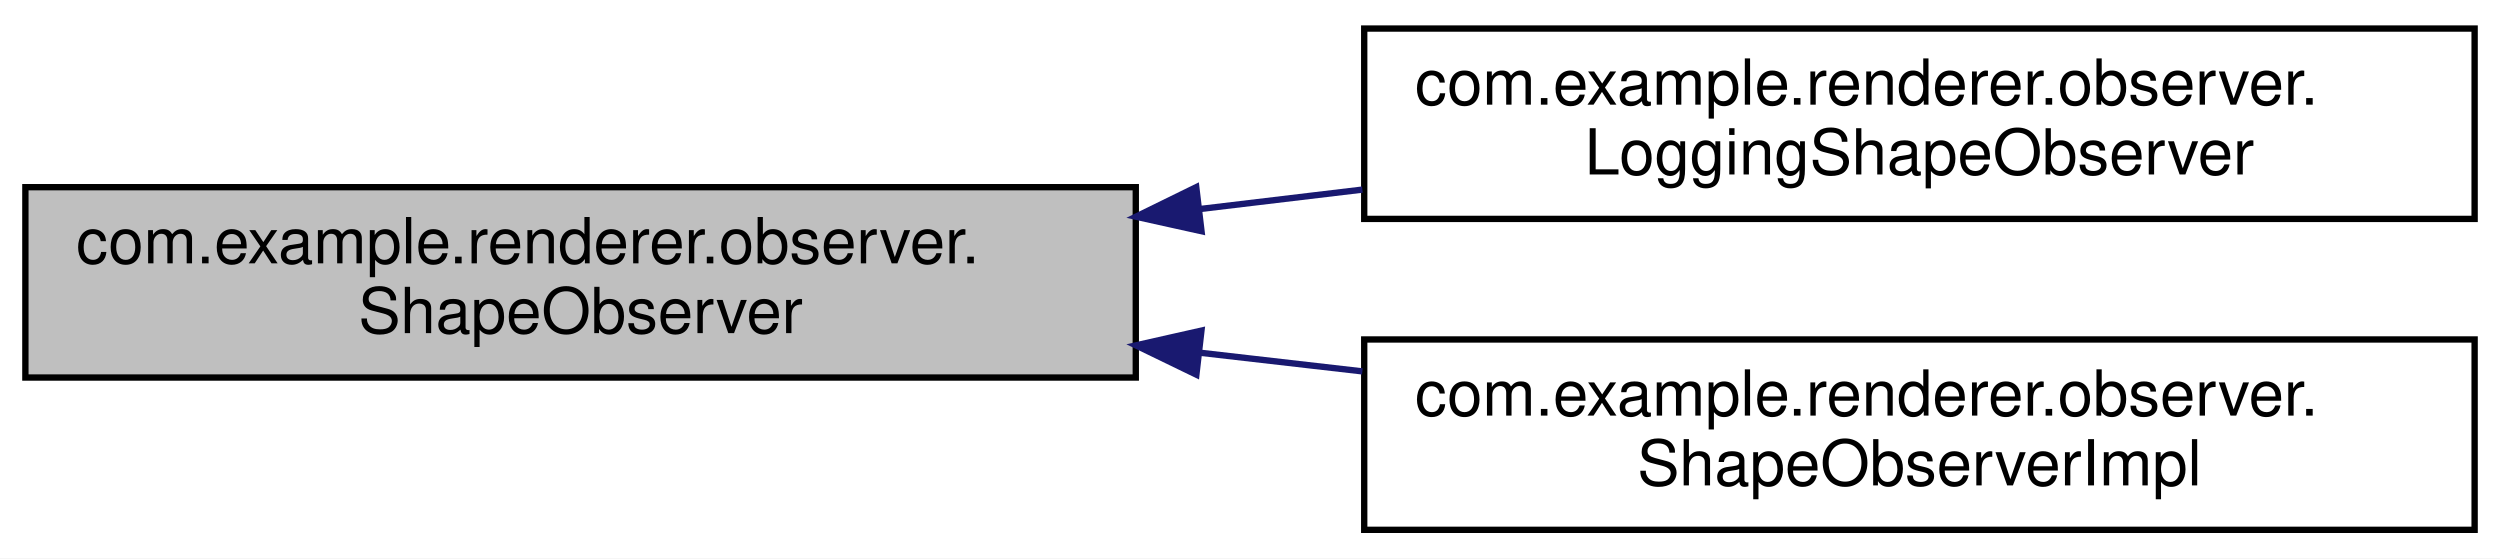
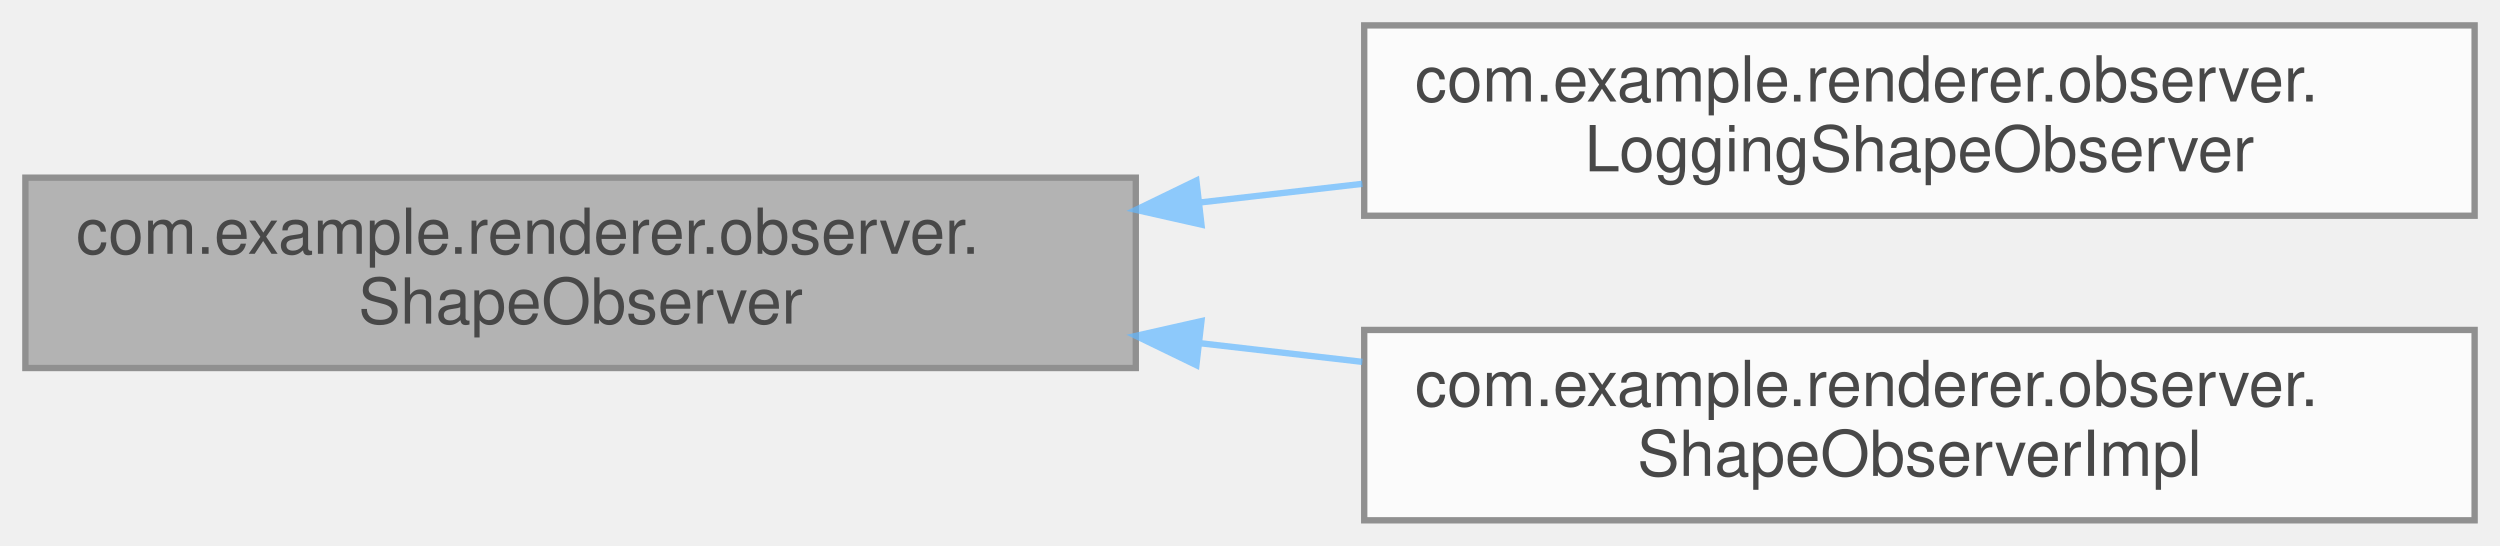
- <svg xmlns="http://www.w3.org/2000/svg" xmlns:xlink="http://www.w3.org/1999/xlink" width="394pt" height="88pt" viewBox="0.00 0.00 394.00 88.00">
-   <g id="graph0" class="graph" transform="scale(1 1) rotate(0) translate(4 84)">
-     <polygon fill="white" stroke="transparent" points="-4,4 -4,-84 390,-84 390,4 -4,4" />
-     <g id="node1" class="node">
-       <g id="a_node1">
-         <a xlink:title=" ">
-           <polygon fill="#bfbfbf" stroke="black" points="0,-24.5 0,-54.5 175,-54.5 175,-24.5 0,-24.5" />
-           <text text-anchor="start" x="8" y="-42.5" font-family="Helvetica,sans-Serif" font-size="10.00">com.example.renderer.observer.</text>
-           <text text-anchor="middle" x="87.5" y="-31.5" font-family="Helvetica,sans-Serif" font-size="10.00">ShapeObserver</text>
-         </a>
+ <svg xmlns="http://www.w3.org/2000/svg" xmlns:xlink="http://www.w3.org/1999/xlink" width="394pt" height="86pt" viewBox="0.00 0.00 394.00 86.00">
+   <svg id="main" version="1.1" xml:space="preserve">
+     <style type="text/css">
+ .node, .edge {opacity: 0.7;}
+ .node.selected, .edge.selected {opacity: 1;}
+ .edge:hover path { stroke: red; }
+ .edge:hover polygon { stroke: red; fill: red; }
+ </style>
+     <svg id="graph" class="graph">
+       <g id="graph0" class="graph" transform="scale(1 1) rotate(0) translate(4 82)">
+         <g id="Node000001" class="node">
+           <g id="a_Node000001">
+             <a xlink:title=" ">
+               <polygon fill="#999999" stroke="#666666" points="175,-54 0,-54 0,-24 175,-24 175,-54" />
+               <text text-anchor="start" x="8" y="-42" font-family="Helvetica,sans-Serif" font-size="10.00">com.example.renderer.observer.</text>
+               <text text-anchor="middle" x="87.5" y="-31" font-family="Helvetica,sans-Serif" font-size="10.00">ShapeObserver</text>
+             </a>
+           </g>
+         </g>
+         <g id="Node000002" class="node">
+           <g id="a_Node000002">
+             <a xlink:href="classcom_1_1example_1_1renderer_1_1observer_1_1LoggingShapeObserver.html" target="_top" xlink:title=" ">
+               <polygon fill="white" stroke="#666666" points="386,-78 211,-78 211,-48 386,-48 386,-78" />
+               <text text-anchor="start" x="219" y="-66" font-family="Helvetica,sans-Serif" font-size="10.00">com.example.renderer.observer.</text>
+               <text text-anchor="middle" x="298.5" y="-55" font-family="Helvetica,sans-Serif" font-size="10.00">LoggingShapeObserver</text>
+             </a>
+           </g>
+         </g>
+         <g id="edge1_Node000001_Node000002" class="edge">
+           <g id="a_edge1_Node000001_Node000002">
+             <a xlink:title=" ">
+               <path fill="none" stroke="#63b8ff" d="M185.03,-50.08C193.59,-51.07 202.23,-52.06 210.71,-53.03" />
+               <polygon fill="#63b8ff" stroke="#63b8ff" points="185.35,-46.6 175.02,-48.93 184.55,-53.55 185.35,-46.6" />
+             </a>
+           </g>
+         </g>
+         <g id="Node000003" class="node">
+           <g id="a_Node000003">
+             <a xlink:href="classcom_1_1example_1_1renderer_1_1observer_1_1ShapeObserverImpl.html" target="_top" xlink:title=" ">
+               <polygon fill="white" stroke="#666666" points="386,-30 211,-30 211,0 386,0 386,-30" />
+               <text text-anchor="start" x="219" y="-18" font-family="Helvetica,sans-Serif" font-size="10.00">com.example.renderer.observer.</text>
+               <text text-anchor="middle" x="298.5" y="-7" font-family="Helvetica,sans-Serif" font-size="10.00">ShapeObserverImpl</text>
+             </a>
+           </g>
+         </g>
+         <g id="edge2_Node000001_Node000003" class="edge">
+           <g id="a_edge2_Node000001_Node000003">
+             <a xlink:title=" ">
+               <path fill="none" stroke="#63b8ff" d="M185.03,-27.92C193.59,-26.93 202.23,-25.94 210.71,-24.97" />
+               <polygon fill="#63b8ff" stroke="#63b8ff" points="184.55,-24.45 175.02,-29.07 185.35,-31.4 184.55,-24.45" />
+             </a>
+           </g>
+         </g>
      </g>
-     </g>
-     <g id="node2" class="node">
-       <g id="a_node2">
-         <a xlink:href="classcom_1_1example_1_1renderer_1_1observer_1_1LoggingShapeObserver.html" target="_top" xlink:title=" ">
-           <polygon fill="white" stroke="black" points="211,-49.5 211,-79.5 386,-79.5 386,-49.5 211,-49.5" />
-           <text text-anchor="start" x="219" y="-67.5" font-family="Helvetica,sans-Serif" font-size="10.00">com.example.renderer.observer.</text>
-           <text text-anchor="middle" x="298.5" y="-56.5" font-family="Helvetica,sans-Serif" font-size="10.00">LoggingShapeObserver</text>
-         </a>
-       </g>
-     </g>
-     <g id="edge1" class="edge">
-       <path fill="none" stroke="midnightblue" d="M185.03,-51.05C193.59,-52.07 202.23,-53.1 210.71,-54.12" />
-       <polygon fill="midnightblue" stroke="midnightblue" points="185.36,-47.56 175.02,-49.85 184.53,-54.51 185.36,-47.56" />
-     </g>
-     <g id="node3" class="node">
-       <g id="a_node3">
-         <a xlink:href="classcom_1_1example_1_1renderer_1_1observer_1_1ShapeObserverImpl.html" target="_top" xlink:title=" ">
-           <polygon fill="white" stroke="black" points="211,-0.5 211,-30.5 386,-30.5 386,-0.5 211,-0.5" />
-           <text text-anchor="start" x="219" y="-18.5" font-family="Helvetica,sans-Serif" font-size="10.00">com.example.renderer.observer.</text>
-           <text text-anchor="middle" x="298.5" y="-7.5" font-family="Helvetica,sans-Serif" font-size="10.00">ShapeObserverImpl</text>
-         </a>
-       </g>
-     </g>
-     <g id="edge2" class="edge">
-       <path fill="none" stroke="midnightblue" d="M185.03,-28.42C193.59,-27.43 202.23,-26.44 210.71,-25.47" />
-       <polygon fill="midnightblue" stroke="midnightblue" points="184.55,-24.95 175.02,-29.57 185.35,-31.9 184.55,-24.95" />
-     </g>
-   </g>
+     </svg>
+   </svg>
+   <style type="text/css">
+ 
+ [data-mouse-over-selected='false'] { opacity: 0.7; }
+ [data-mouse-over-selected='true']  { opacity: 1.0; }
+ 
+ </style>
</svg>
